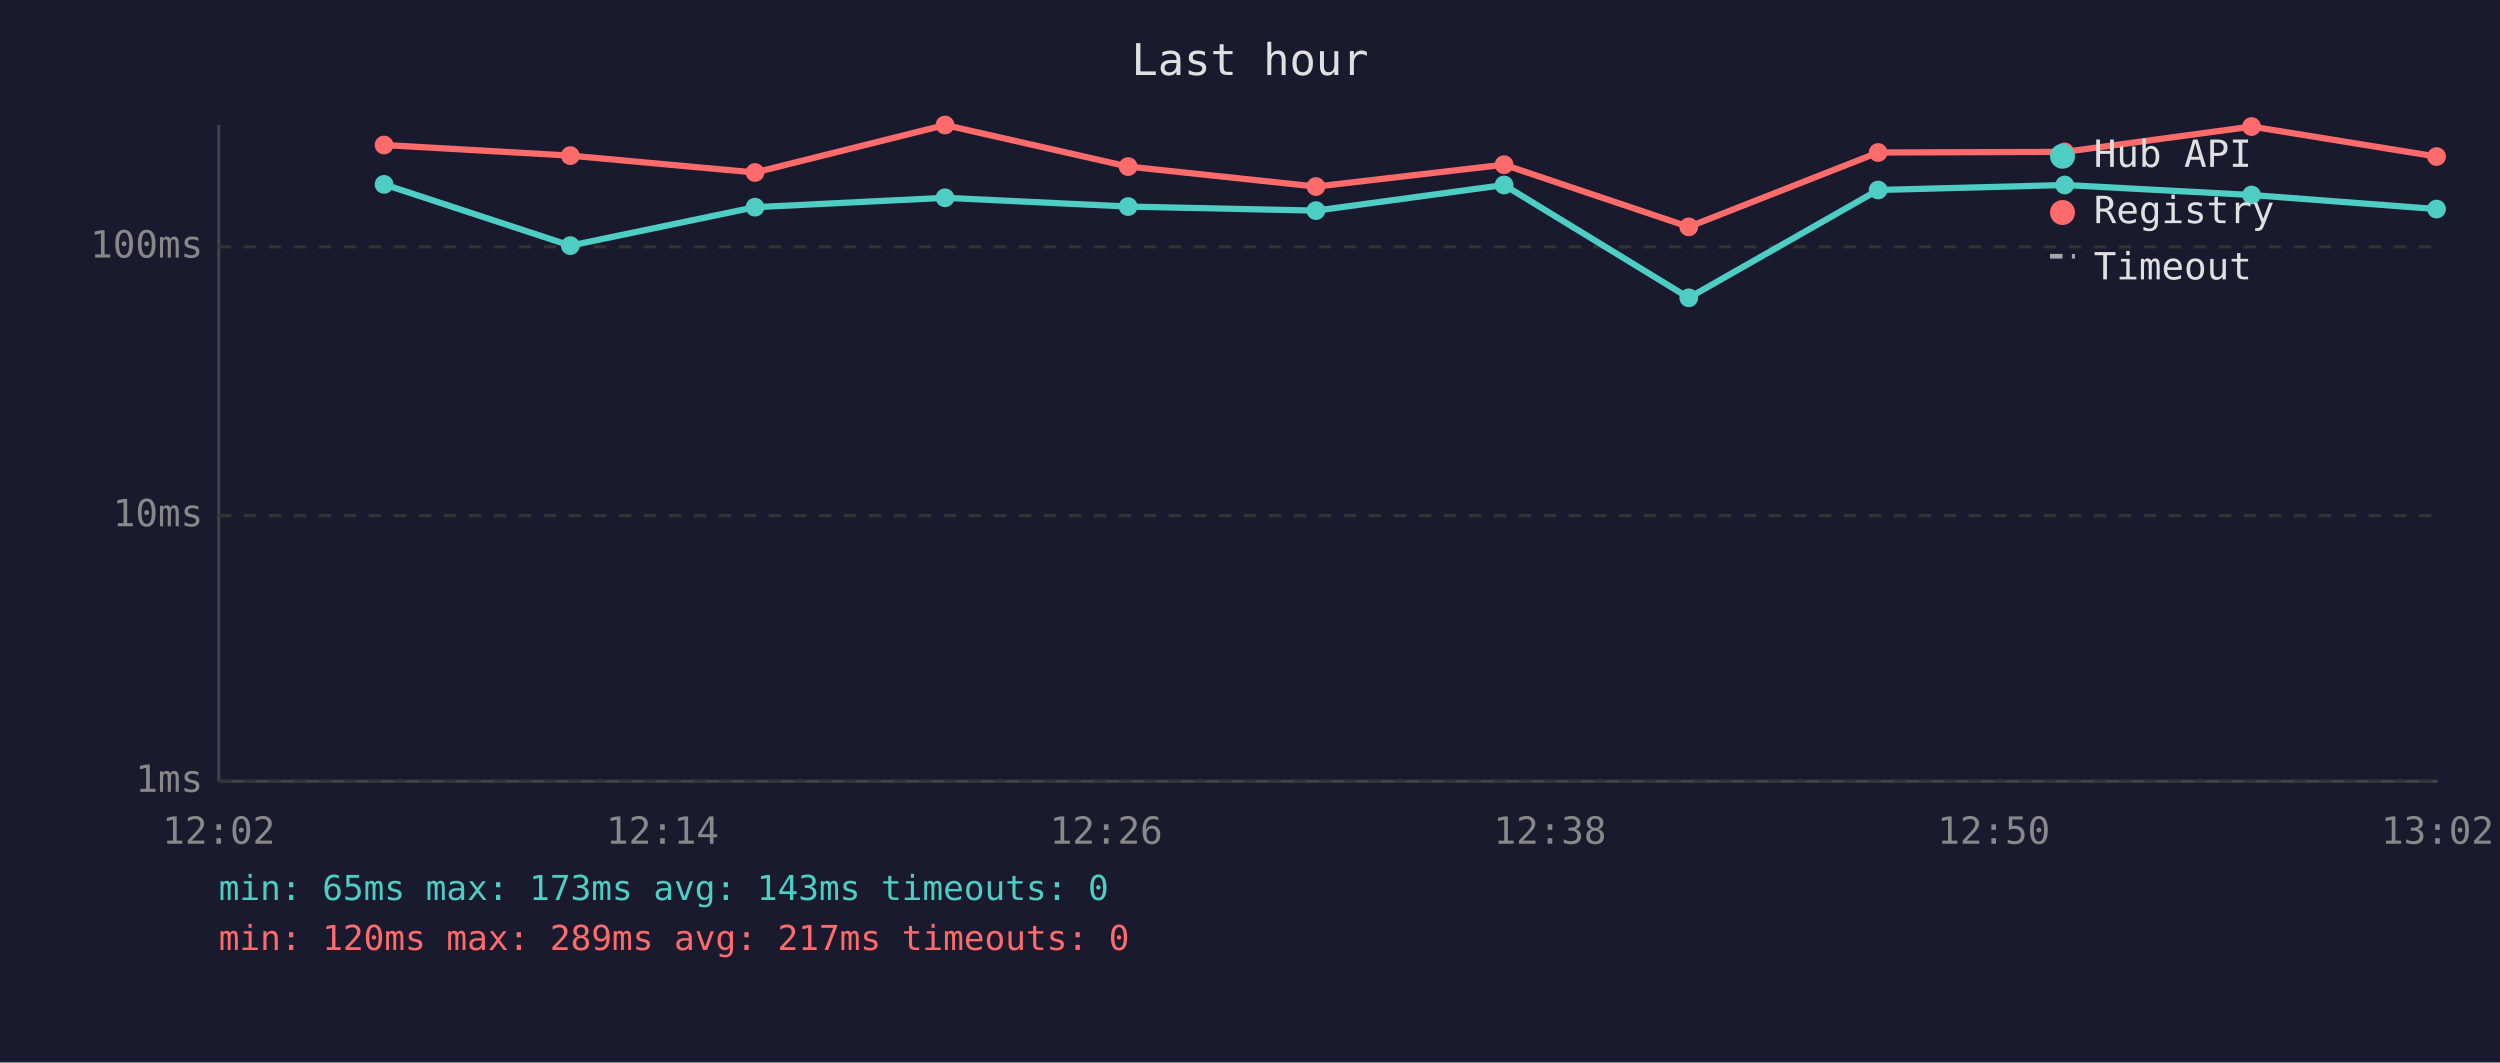
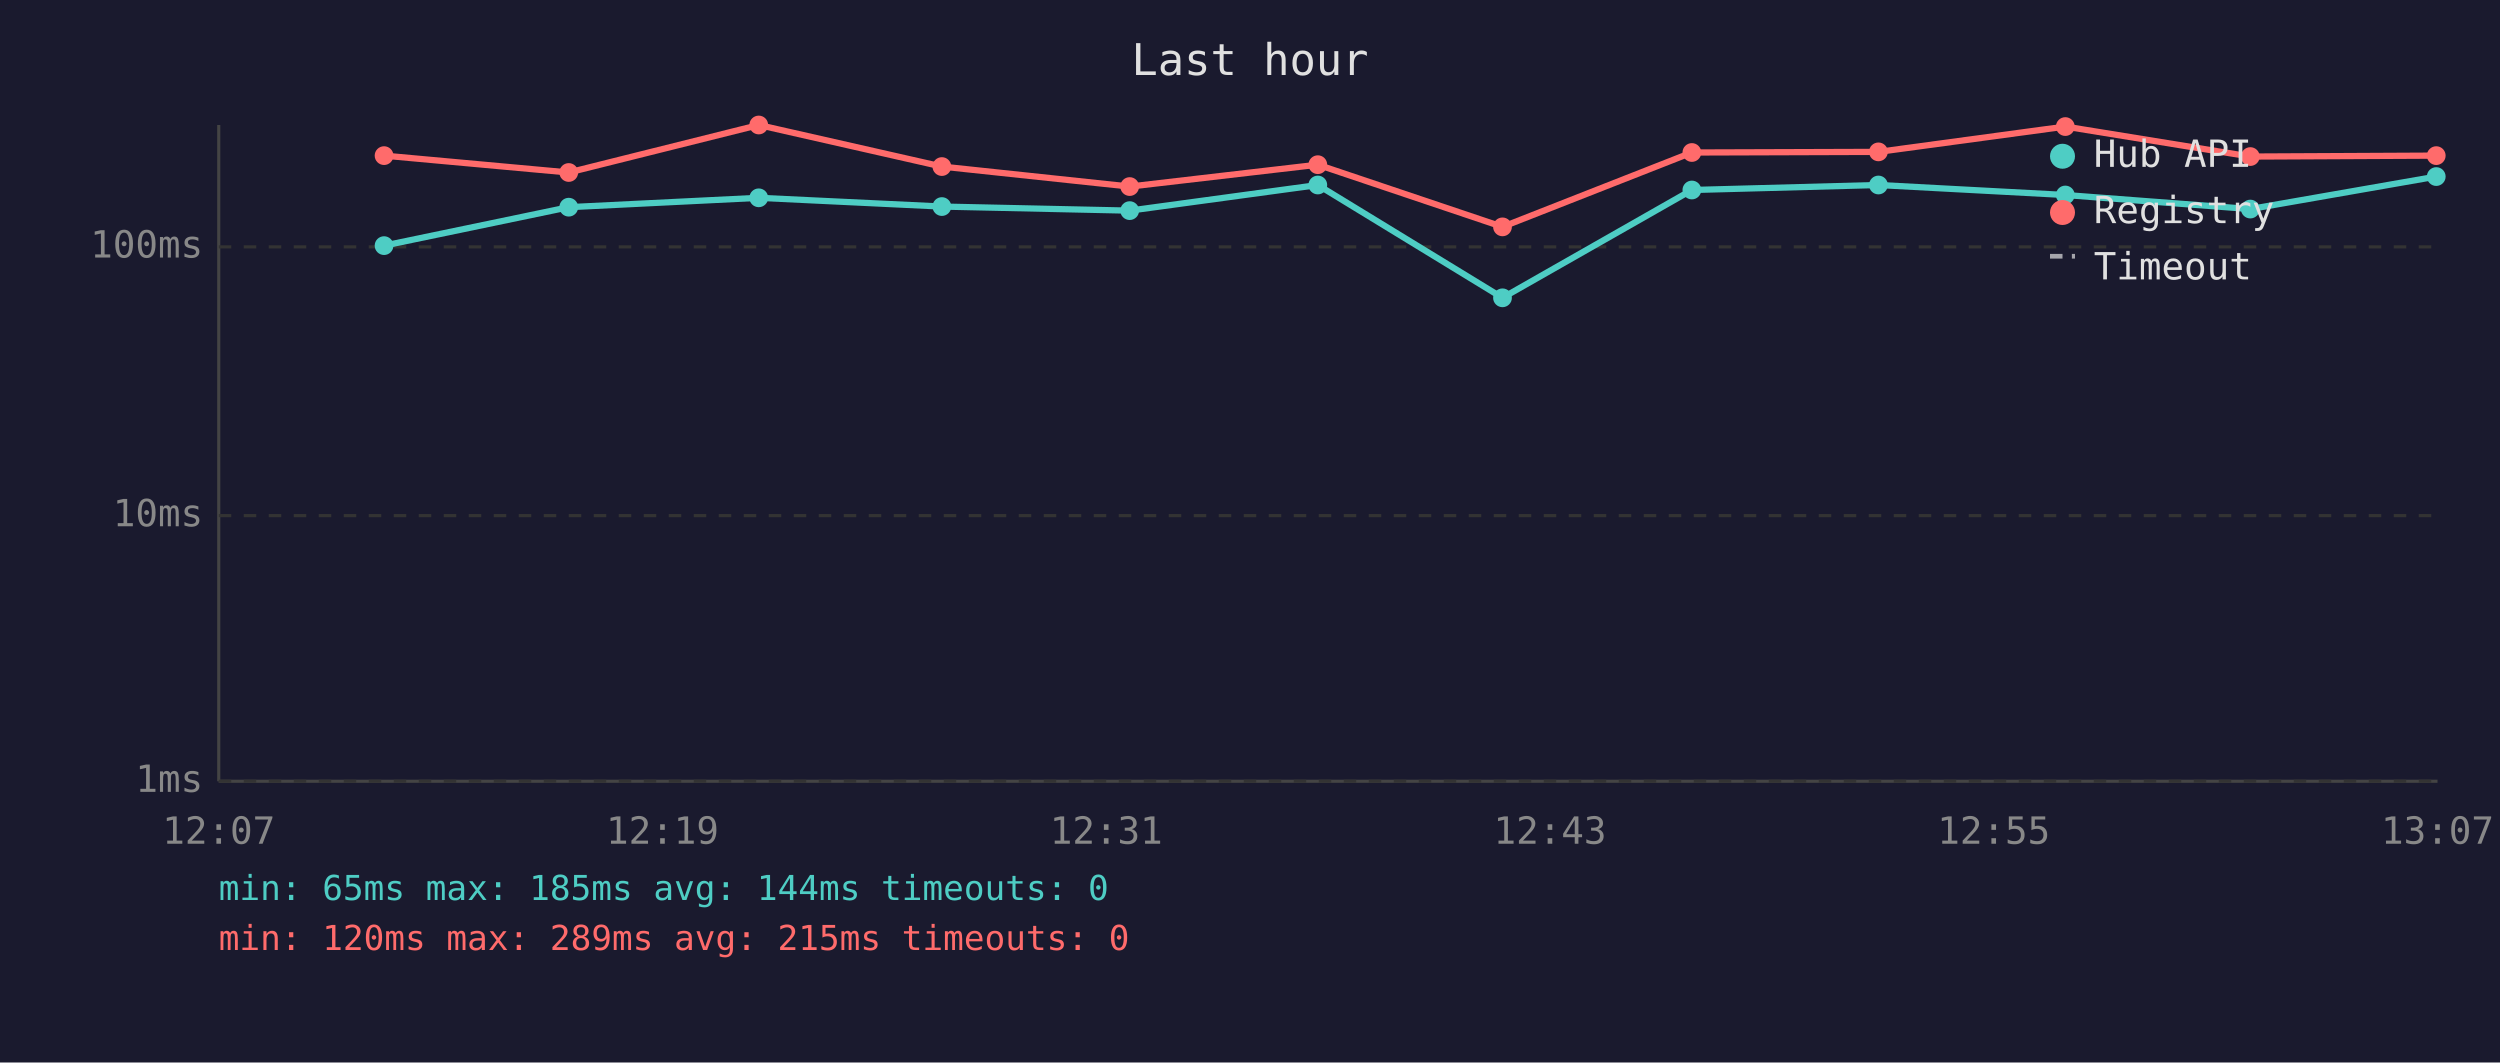
<svg xmlns="http://www.w3.org/2000/svg" viewBox="0 0 800 340" font-family="monospace" font-size="12">
  <rect width="800" height="340" fill="#1a1a2e" />
  <text x="400" y="24" fill="#e0e0e0" font-size="14" text-anchor="middle">Last hour</text>
  <line x1="70" y1="40" x2="70" y2="250" stroke="#444" stroke-width="1" />
  <line x1="70" y1="250" x2="780" y2="250" stroke="#444" stroke-width="1" />
  <line x1="70" y1="250" x2="780" y2="250" stroke="#333" stroke-width="1" stroke-dasharray="4" />
  <text x="65" y="250" fill="#888" text-anchor="end" dominant-baseline="middle">1ms</text>
  <line x1="70" y1="165" x2="780" y2="165" stroke="#333" stroke-width="1" stroke-dasharray="4" />
  <text x="65" y="165" fill="#888" text-anchor="end" dominant-baseline="middle">10ms</text>
  <line x1="70" y1="79" x2="780" y2="79" stroke="#333" stroke-width="1" stroke-dasharray="4" />
  <text x="65" y="79" fill="#888" text-anchor="end" dominant-baseline="middle">100ms</text>
-   <text x="70" y="270" fill="#888" text-anchor="middle">12:02</text>
-   <text x="212" y="270" fill="#888" text-anchor="middle">12:14</text>
-   <text x="354" y="270" fill="#888" text-anchor="middle">12:26</text>
-   <text x="496" y="270" fill="#888" text-anchor="middle">12:38</text>
-   <text x="638" y="270" fill="#888" text-anchor="middle">12:50</text>
-   <text x="780" y="270" fill="#888" text-anchor="middle">13:02</text>
-   <polyline points="122.9,59.0 182.5,78.6 241.6,66.3 302.4,63.3 361.0,66.1 421.1,67.4 481.3,59.2 540.4,95.3 601.0,60.8 660.7,59.2 720.5,62.4 779.7,66.9" fill="none" stroke="#4ecdc4" stroke-width="2" opacity="1" />
-   <circle cx="122.9" cy="59.0" r="3" fill="#4ecdc4" />
-   <circle cx="182.5" cy="78.6" r="3" fill="#4ecdc4" />
-   <circle cx="241.6" cy="66.3" r="3" fill="#4ecdc4" />
-   <circle cx="302.4" cy="63.3" r="3" fill="#4ecdc4" />
-   <circle cx="361.0" cy="66.1" r="3" fill="#4ecdc4" />
-   <circle cx="421.1" cy="67.4" r="3" fill="#4ecdc4" />
-   <circle cx="481.3" cy="59.2" r="3" fill="#4ecdc4" />
-   <circle cx="540.4" cy="95.3" r="3" fill="#4ecdc4" />
-   <circle cx="601.0" cy="60.8" r="3" fill="#4ecdc4" />
-   <circle cx="660.7" cy="59.2" r="3" fill="#4ecdc4" />
-   <circle cx="720.5" cy="62.4" r="3" fill="#4ecdc4" />
-   <circle cx="779.7" cy="66.9" r="3" fill="#4ecdc4" />
-   <polyline points="122.9,46.4 182.5,49.8 241.6,55.2 302.4,40.0 361.0,53.3 421.1,59.7 481.3,52.7 540.4,72.6 601.0,48.8 660.7,48.6 720.5,40.5 779.7,50.1" fill="none" stroke="#ff6b6b" stroke-width="2" opacity="1" />
-   <circle cx="122.9" cy="46.4" r="3" fill="#ff6b6b" />
-   <circle cx="182.5" cy="49.8" r="3" fill="#ff6b6b" />
-   <circle cx="241.6" cy="55.2" r="3" fill="#ff6b6b" />
-   <circle cx="302.4" cy="40.0" r="3" fill="#ff6b6b" />
-   <circle cx="361.0" cy="53.3" r="3" fill="#ff6b6b" />
-   <circle cx="421.1" cy="59.7" r="3" fill="#ff6b6b" />
-   <circle cx="481.3" cy="52.7" r="3" fill="#ff6b6b" />
-   <circle cx="540.4" cy="72.6" r="3" fill="#ff6b6b" />
-   <circle cx="601.0" cy="48.8" r="3" fill="#ff6b6b" />
-   <circle cx="660.7" cy="48.6" r="3" fill="#ff6b6b" />
-   <circle cx="720.5" cy="40.5" r="3" fill="#ff6b6b" />
-   <circle cx="779.7" cy="50.1" r="3" fill="#ff6b6b" />
+   <text x="70" y="270" fill="#888" text-anchor="middle">12:07</text>
+   <text x="212" y="270" fill="#888" text-anchor="middle">12:19</text>
+   <text x="354" y="270" fill="#888" text-anchor="middle">12:31</text>
+   <text x="496" y="270" fill="#888" text-anchor="middle">12:43</text>
+   <text x="638" y="270" fill="#888" text-anchor="middle">12:55</text>
+   <text x="780" y="270" fill="#888" text-anchor="middle">13:07</text>
+   <polyline points="122.9,78.6 182.0,66.3 242.8,63.3 301.4,66.1 361.5,67.4 421.7,59.2 480.8,95.3 541.4,60.8 601.1,59.2 660.9,62.4 720.1,66.9 779.6,56.5" fill="none" stroke="#4ecdc4" stroke-width="2" opacity="1" />
+   <circle cx="122.9" cy="78.6" r="3" fill="#4ecdc4" />
+   <circle cx="182.0" cy="66.3" r="3" fill="#4ecdc4" />
+   <circle cx="242.8" cy="63.3" r="3" fill="#4ecdc4" />
+   <circle cx="301.4" cy="66.1" r="3" fill="#4ecdc4" />
+   <circle cx="361.5" cy="67.4" r="3" fill="#4ecdc4" />
+   <circle cx="421.7" cy="59.2" r="3" fill="#4ecdc4" />
+   <circle cx="480.8" cy="95.3" r="3" fill="#4ecdc4" />
+   <circle cx="541.4" cy="60.8" r="3" fill="#4ecdc4" />
+   <circle cx="601.1" cy="59.2" r="3" fill="#4ecdc4" />
+   <circle cx="660.9" cy="62.4" r="3" fill="#4ecdc4" />
+   <circle cx="720.1" cy="66.9" r="3" fill="#4ecdc4" />
+   <circle cx="779.6" cy="56.5" r="3" fill="#4ecdc4" />
+   <polyline points="122.9,49.8 182.0,55.2 242.8,40.0 301.4,53.3 361.5,59.7 421.7,52.7 480.8,72.6 541.4,48.8 601.1,48.6 660.9,40.5 720.1,50.1 779.6,49.8" fill="none" stroke="#ff6b6b" stroke-width="2" opacity="1" />
+   <circle cx="122.9" cy="49.8" r="3" fill="#ff6b6b" />
+   <circle cx="182.0" cy="55.2" r="3" fill="#ff6b6b" />
+   <circle cx="242.8" cy="40.0" r="3" fill="#ff6b6b" />
+   <circle cx="301.4" cy="53.3" r="3" fill="#ff6b6b" />
+   <circle cx="361.5" cy="59.7" r="3" fill="#ff6b6b" />
+   <circle cx="421.7" cy="52.7" r="3" fill="#ff6b6b" />
+   <circle cx="480.8" cy="72.6" r="3" fill="#ff6b6b" />
+   <circle cx="541.4" cy="48.8" r="3" fill="#ff6b6b" />
+   <circle cx="601.1" cy="48.6" r="3" fill="#ff6b6b" />
+   <circle cx="660.9" cy="40.5" r="3" fill="#ff6b6b" />
+   <circle cx="720.1" cy="50.1" r="3" fill="#ff6b6b" />
+   <circle cx="779.6" cy="49.8" r="3" fill="#ff6b6b" />
  <circle cx="660" cy="50" r="4" fill="#4ecdc4" />
  <text x="670" y="50" fill="#e0e0e0" dominant-baseline="middle">Hub API</text>
  <circle cx="660" cy="68" r="4" fill="#ff6b6b" />
  <text x="670" y="68" fill="#e0e0e0" dominant-baseline="middle">Registry</text>
  <line x1="656" y1="82" x2="664" y2="82" stroke="#e0e0e0" stroke-width="1.5" stroke-dasharray="4,3" opacity="0.7" />
  <text x="670" y="86" fill="#e0e0e0" dominant-baseline="middle">Timeout</text>
-   <text x="70" y="288" fill="#4ecdc4" font-size="11">min: 65ms  max: 173ms  avg: 143ms  timeouts: 0</text>
-   <text x="70" y="304" fill="#ff6b6b" font-size="11">min: 120ms  max: 289ms  avg: 217ms  timeouts: 0</text>
+   <text x="70" y="288" fill="#4ecdc4" font-size="11">min: 65ms  max: 185ms  avg: 144ms  timeouts: 0</text>
+   <text x="70" y="304" fill="#ff6b6b" font-size="11">min: 120ms  max: 289ms  avg: 215ms  timeouts: 0</text>
</svg>
